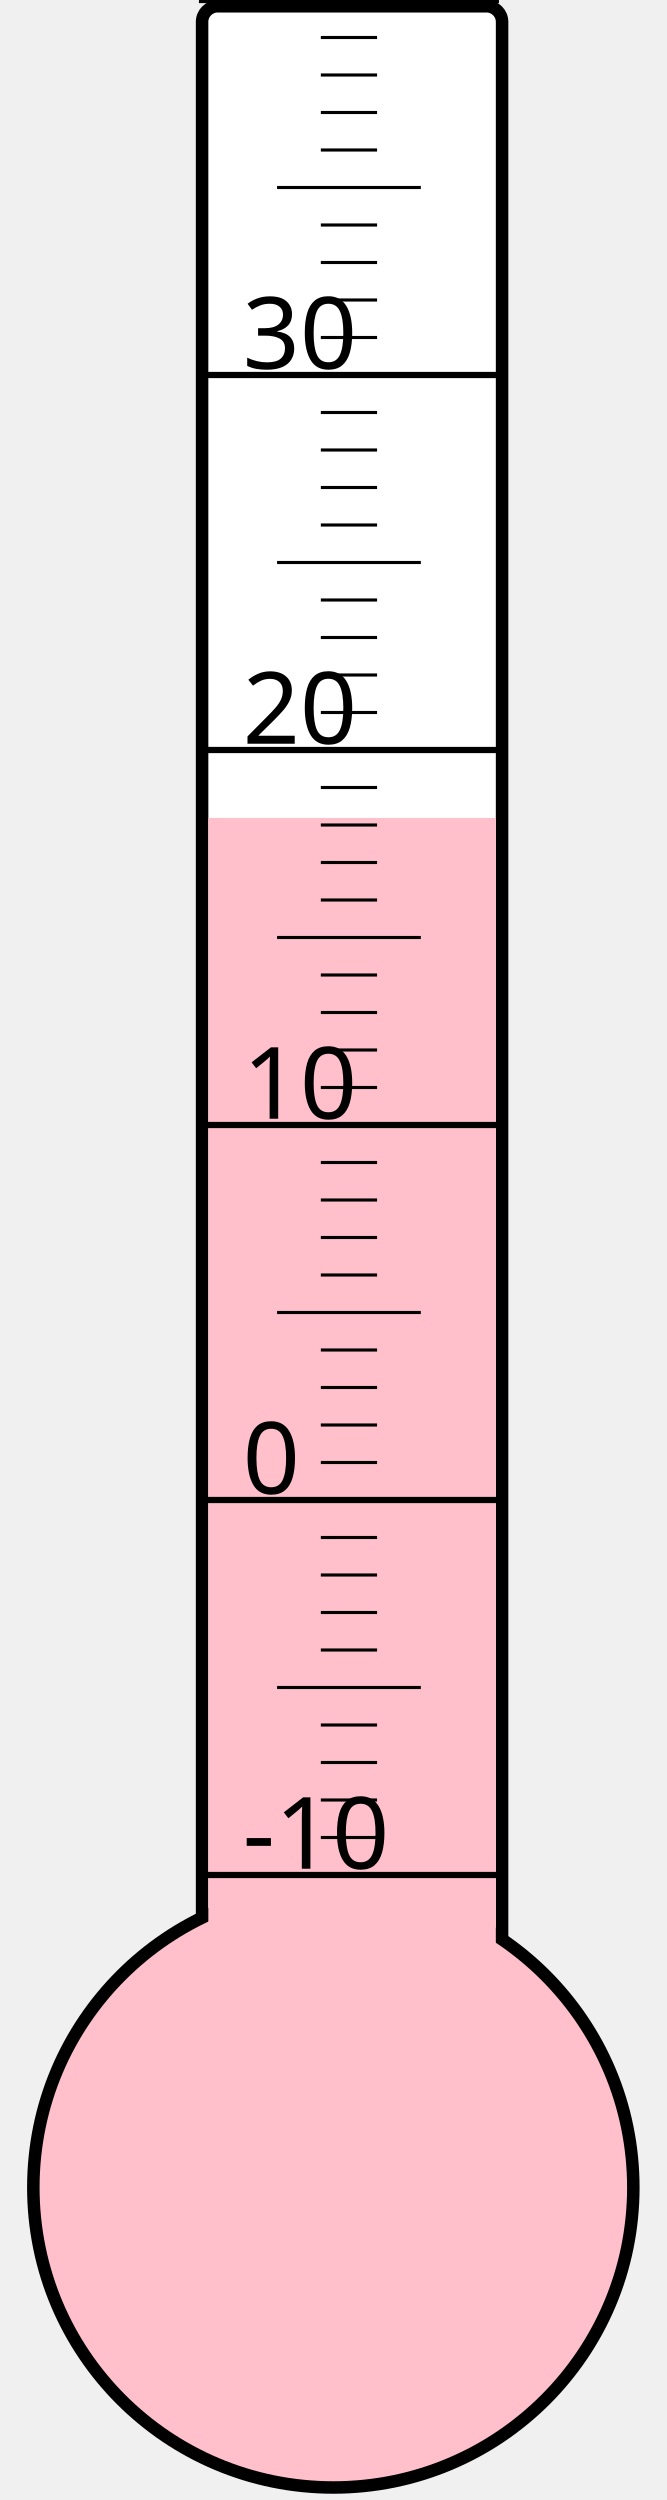
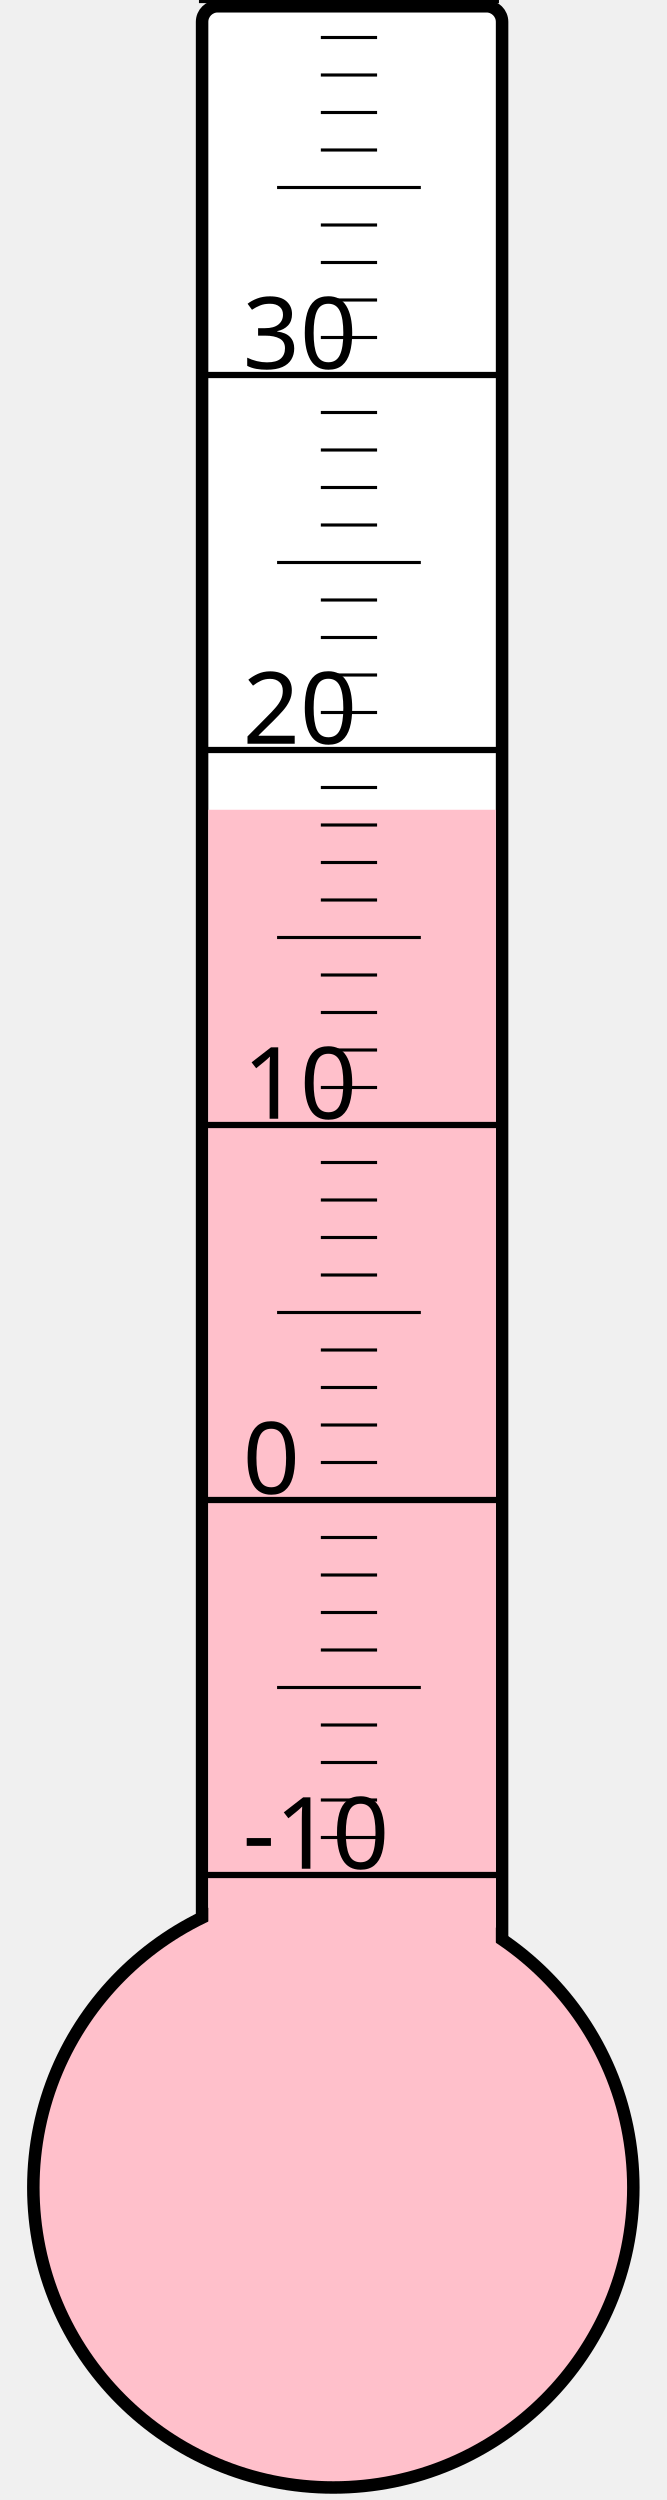
<svg xmlns="http://www.w3.org/2000/svg" width="40px" height="150px" viewBox="0 0 200 800">
  <rect width="200" height="800" x="0" y="0" style="fill: #ffffeb; fill-opacity: 0;" />
  <rect width="96" height="680" x="58" y="2" rx="5" ry="5" style="fill: white; fill-opacity: 1; stroke: black; stroke-width: 4;" />
  <circle cx="100" cy="700" r="96" style="fill: pink; stroke: black; stroke-width: 4;" />
-   <rect width="92" height="438.25" x="60" y="261.75" style="fill: pink; fill-opacity: 1; stroke-width: 0;" />
+   <rect width="92" height="440.875" x="60" y="259.125" style="fill: pink; fill-opacity: 1; stroke-width: 0;" />
  <text x="71" y="598" style="font-family: sans-serif; font-size: 24pt;">-10</text>
  <text x="71" y="478" style="font-family: sans-serif; font-size: 24pt;">0</text>
  <text x="71" y="358" style="font-family: sans-serif; font-size: 24pt;">10</text>
  <text x="71" y="238" style="font-family: sans-serif; font-size: 24pt;">20</text>
  <text x="71" y="118" style="font-family: sans-serif; font-size: 24pt;">30</text>
  <g style="stroke: black;">
    <line x1="57" y1="600" x2="153" y2="600" style="stroke-width: 2;" />
    <line x1="96" y1="588" x2="114" y2="588" style="stroke-width: 1;" />
    <line x1="96" y1="576" x2="114" y2="576" style="stroke-width: 1;" />
    <line x1="96" y1="564" x2="114" y2="564" style="stroke-width: 1;" />
    <line x1="96" y1="552" x2="114" y2="552" style="stroke-width: 1;" />
    <line x1="82" y1="540" x2="128" y2="540" style="stroke-width: 1;" />
    <line x1="96" y1="528" x2="114" y2="528" style="stroke-width: 1;" />
    <line x1="96" y1="516" x2="114" y2="516" style="stroke-width: 1;" />
    <line x1="96" y1="504" x2="114" y2="504" style="stroke-width: 1;" />
    <line x1="96" y1="492" x2="114" y2="492" style="stroke-width: 1;" />
    <line x1="57" y1="480" x2="153" y2="480" style="stroke-width: 2;" />
    <line x1="96" y1="468" x2="114" y2="468" style="stroke-width: 1;" />
    <line x1="96" y1="456" x2="114" y2="456" style="stroke-width: 1;" />
    <line x1="96" y1="444" x2="114" y2="444" style="stroke-width: 1;" />
    <line x1="96" y1="432" x2="114" y2="432" style="stroke-width: 1;" />
    <line x1="82" y1="420" x2="128" y2="420" style="stroke-width: 1;" />
    <line x1="96" y1="408" x2="114" y2="408" style="stroke-width: 1;" />
    <line x1="96" y1="396" x2="114" y2="396" style="stroke-width: 1;" />
    <line x1="96" y1="384" x2="114" y2="384" style="stroke-width: 1;" />
    <line x1="96" y1="372" x2="114" y2="372" style="stroke-width: 1;" />
    <line x1="57" y1="360" x2="153" y2="360" style="stroke-width: 2;" />
    <line x1="96" y1="348" x2="114" y2="348" style="stroke-width: 1;" />
    <line x1="96" y1="336" x2="114" y2="336" style="stroke-width: 1;" />
    <line x1="96" y1="324" x2="114" y2="324" style="stroke-width: 1;" />
    <line x1="96" y1="312" x2="114" y2="312" style="stroke-width: 1;" />
    <line x1="82" y1="300" x2="128" y2="300" style="stroke-width: 1;" />
    <line x1="96" y1="288" x2="114" y2="288" style="stroke-width: 1;" />
    <line x1="96" y1="276" x2="114" y2="276" style="stroke-width: 1;" />
    <line x1="96" y1="264" x2="114" y2="264" style="stroke-width: 1;" />
    <line x1="96" y1="252" x2="114" y2="252" style="stroke-width: 1;" />
    <line x1="57" y1="240" x2="153" y2="240" style="stroke-width: 2;" />
    <line x1="96" y1="228" x2="114" y2="228" style="stroke-width: 1;" />
    <line x1="96" y1="216" x2="114" y2="216" style="stroke-width: 1;" />
    <line x1="96" y1="204" x2="114" y2="204" style="stroke-width: 1;" />
    <line x1="96" y1="192" x2="114" y2="192" style="stroke-width: 1;" />
    <line x1="82" y1="180" x2="128" y2="180" style="stroke-width: 1;" />
    <line x1="96" y1="168" x2="114" y2="168" style="stroke-width: 1;" />
    <line x1="96" y1="156" x2="114" y2="156" style="stroke-width: 1;" />
    <line x1="96" y1="144" x2="114" y2="144" style="stroke-width: 1;" />
    <line x1="96" y1="132" x2="114" y2="132" style="stroke-width: 1;" />
    <line x1="57" y1="120" x2="153" y2="120" style="stroke-width: 2;" />
    <line x1="96" y1="108" x2="114" y2="108" style="stroke-width: 1;" />
    <line x1="96" y1="96" x2="114" y2="96" style="stroke-width: 1;" />
    <line x1="96" y1="84" x2="114" y2="84" style="stroke-width: 1;" />
    <line x1="96" y1="72" x2="114" y2="72" style="stroke-width: 1;" />
    <line x1="82" y1="60" x2="128" y2="60" style="stroke-width: 1;" />
    <line x1="96" y1="48" x2="114" y2="48" style="stroke-width: 1;" />
    <line x1="96" y1="36" x2="114" y2="36" style="stroke-width: 1;" />
    <line x1="96" y1="24" x2="114" y2="24" style="stroke-width: 1;" />
    <line x1="96" y1="12" x2="114" y2="12" style="stroke-width: 1;" />
    <line x1="57" y1="0" x2="153" y2="0" style="stroke-width: 2;" />
  </g>
</svg>
